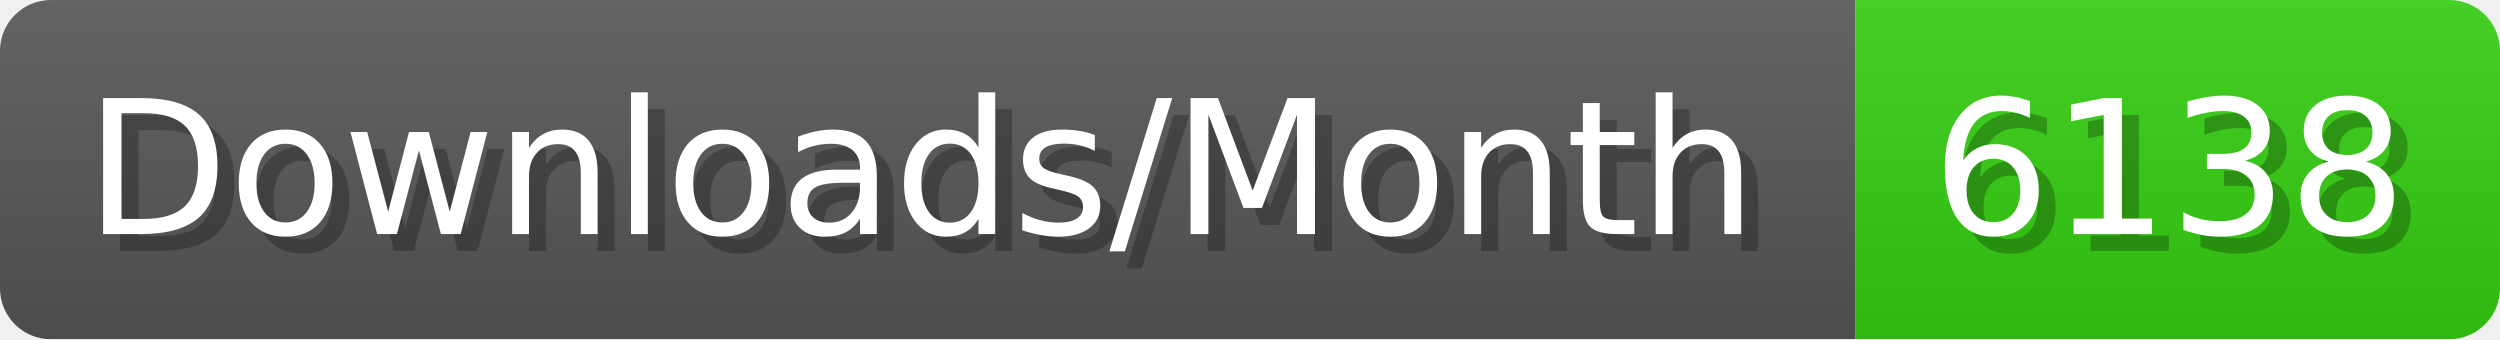
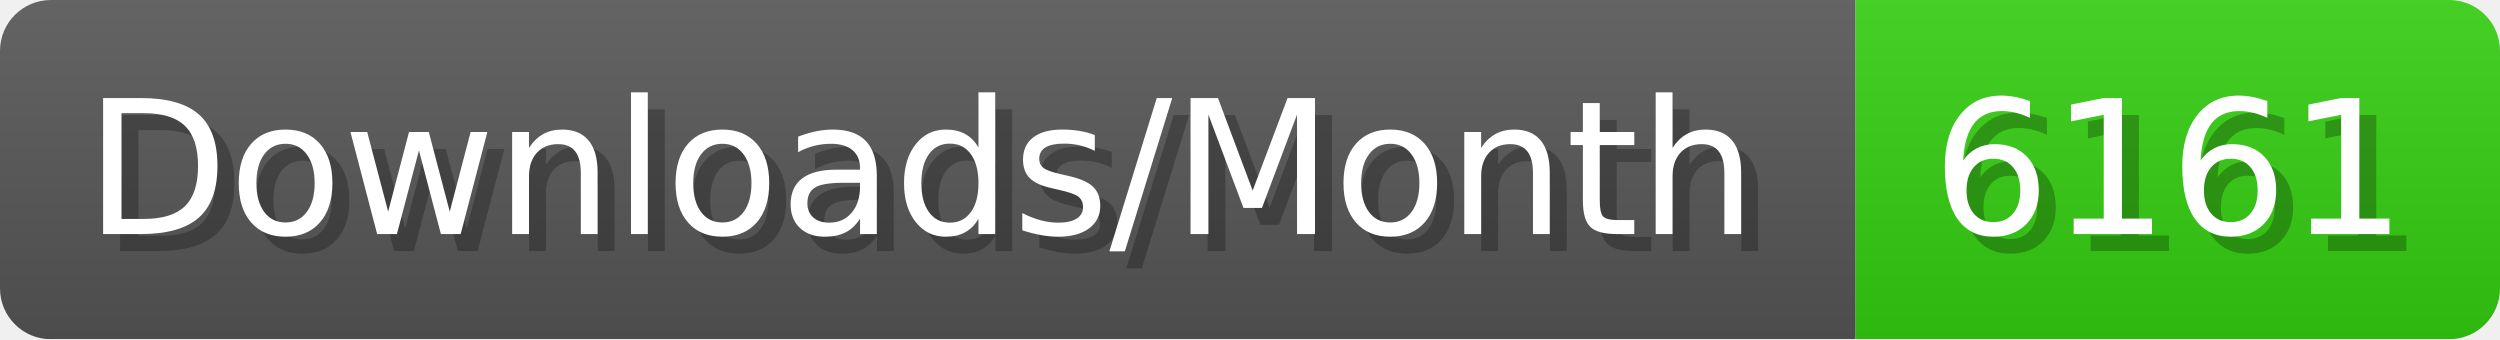
- <svg xmlns="http://www.w3.org/2000/svg" width="147.4" height="20" viewBox="0 0 1474 200" role="img" aria-label="Downloads/Month: 6138">
+ <svg xmlns="http://www.w3.org/2000/svg" width="147.4" height="20" viewBox="0 0 1474 200" role="img" aria-label="Downloads/Month: 6161">
  <linearGradient id="YlXUI" x2="0" y2="100%">
    <stop offset="0" stop-opacity=".1" stop-color="#EEE" />
    <stop offset="1" stop-opacity=".1" />
  </linearGradient>
  <mask id="JHhop">
    <rect width="1474" height="200" rx="30" fill="#FFF" />
  </mask>
  <g mask="url(#JHhop)">
    <rect width="1094" height="200" fill="#555" />
    <rect width="380" height="200" fill="#3C1" x="1094" />
    <rect width="1474" height="200" fill="url(#YlXUI)" />
  </g>
  <g aria-hidden="true" fill="#fff" text-anchor="start" font-family="Verdana,DejaVu Sans,sans-serif" font-size="110">
    <text x="60" y="148" textLength="994" fill="#000" opacity="0.25">Downloads/Month</text>
    <text x="50" y="138" textLength="994">Downloads/Month</text>
-     <text x="1149" y="148" textLength="280" fill="#000" opacity="0.25">6138</text>
-     <text x="1139" y="138" textLength="280">6138</text>
+     <text x="1149" y="148" textLength="280" fill="#000" opacity="0.25">6161</text>
+     <text x="1139" y="138" textLength="280">6161</text>
  </g>
</svg>
